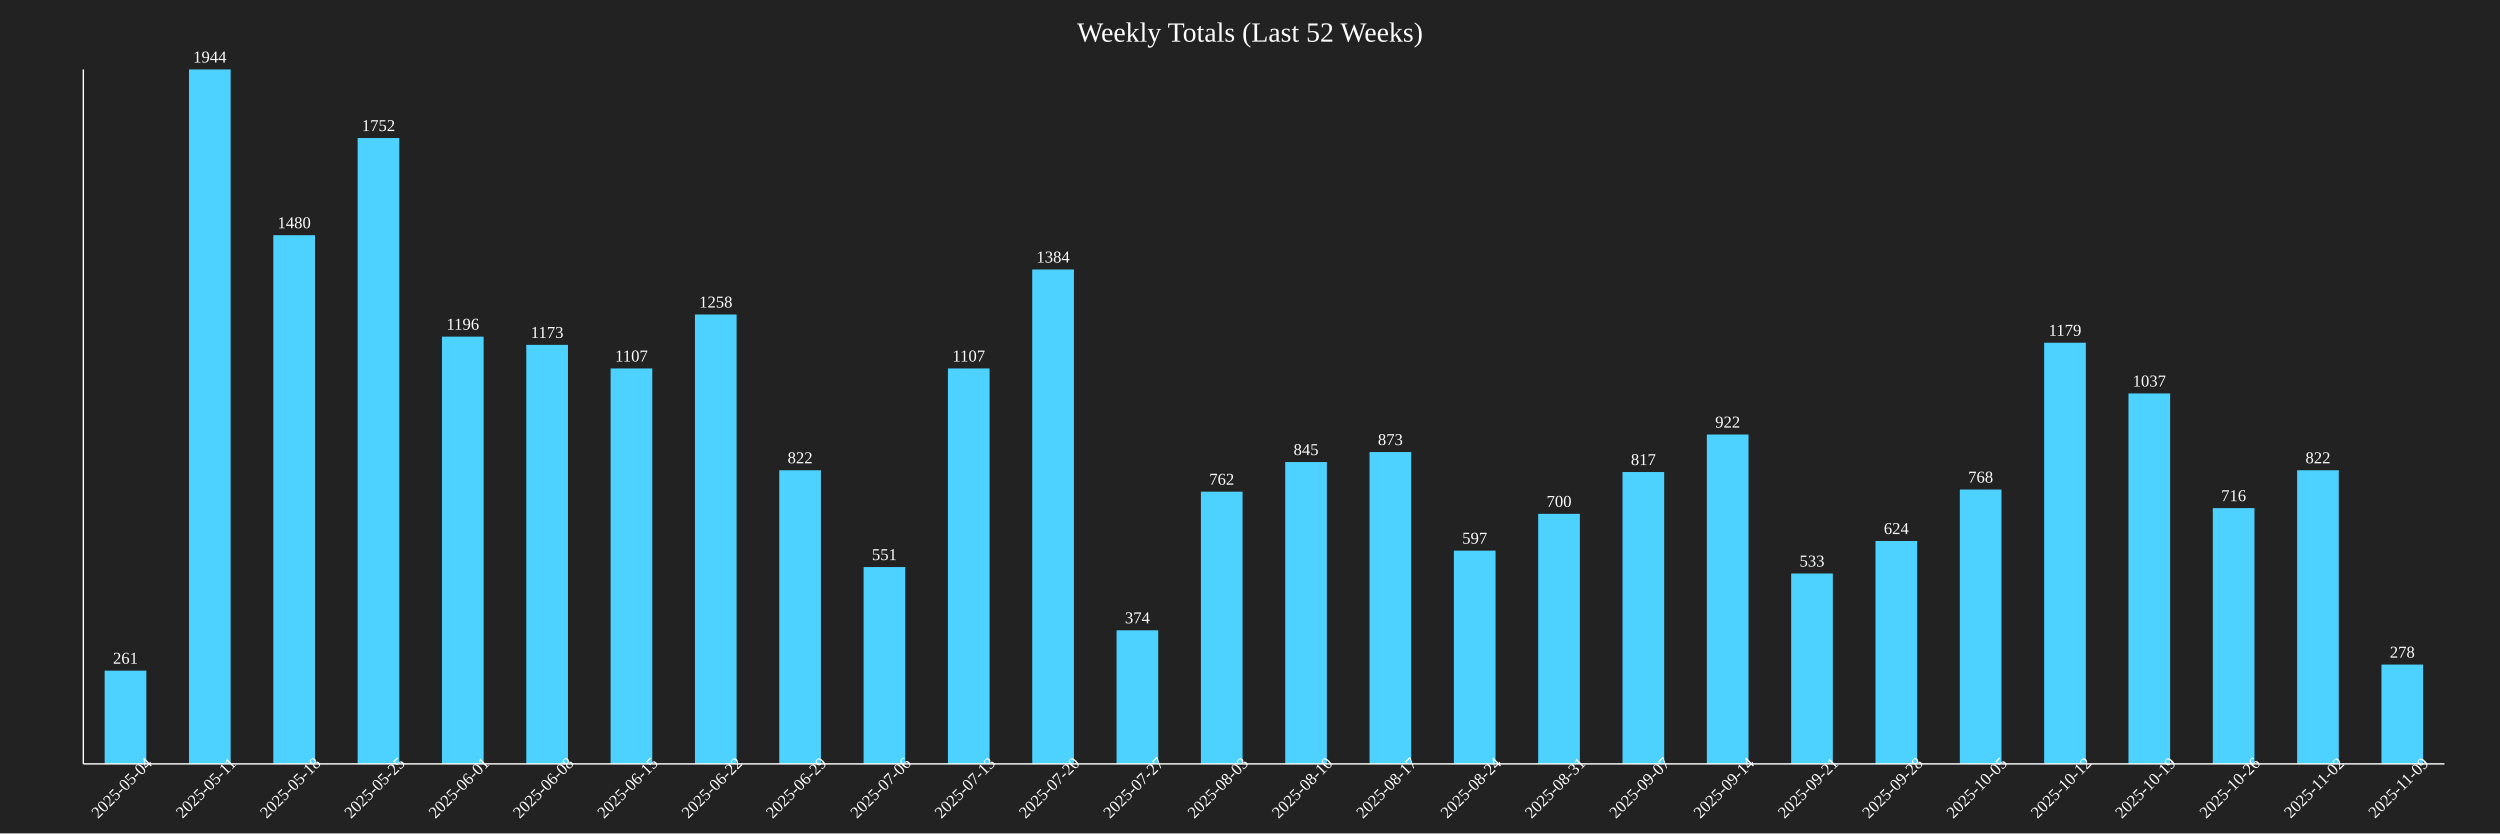
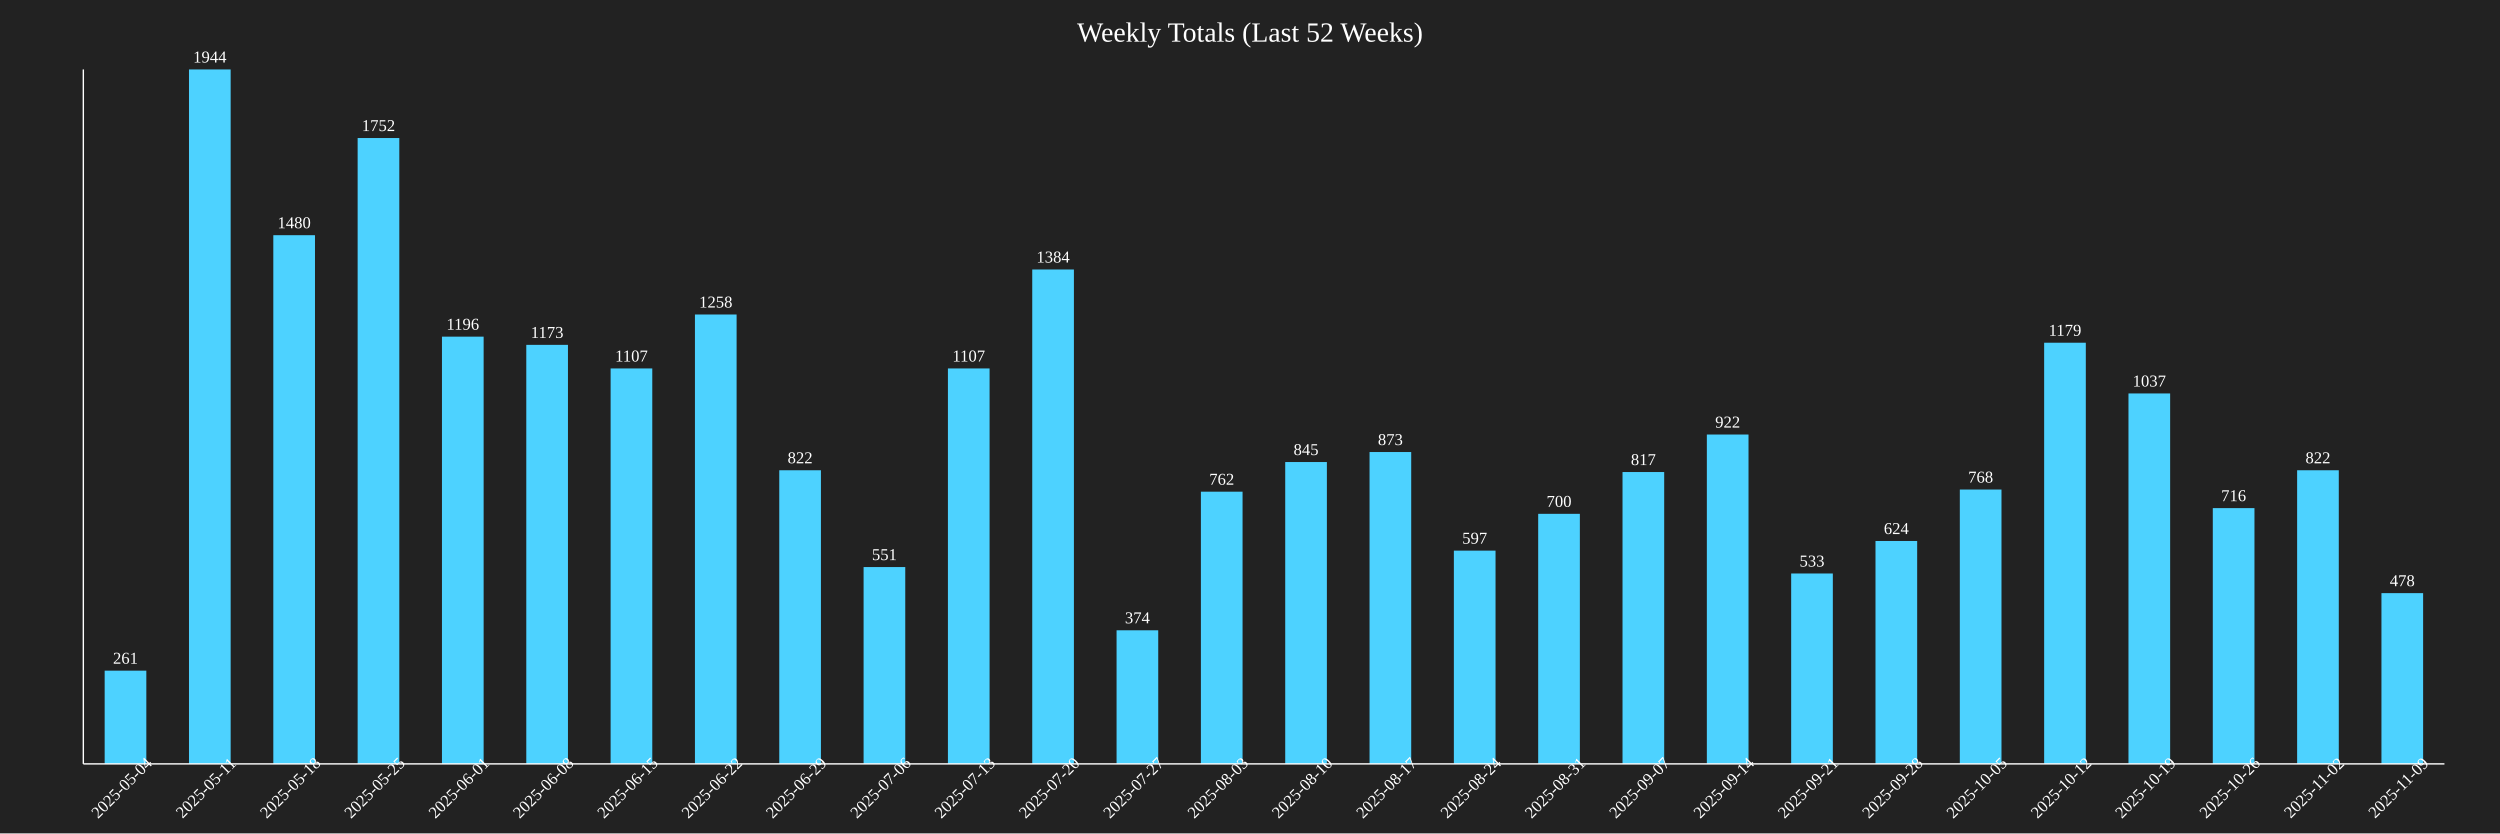
<svg xmlns="http://www.w3.org/2000/svg" baseProfile="full" height="600" version="1.1" width="1800">
  <defs />
  <rect fill="#222222" height="100%" width="100%" x="0" y="0" />
  <text fill="white" font-size="20" text-anchor="middle" x="900.0" y="30">Weekly Totals (Last 52 Weeks)</text>
  <rect fill="#4DD2FF" height="67.13" width="30" x="75.357" y="482.87" />
  <text fill="white" font-size="12" text-anchor="middle" x="90.357" y="477.87">261</text>
  <text fill="white" font-size="12" text-anchor="middle" transform="rotate(-45,90.35714,570)" x="90.357" y="570">2025-05-04</text>
  <rect fill="#4DD2FF" height="500.0" width="30" x="136.071" y="50.0" />
  <text fill="white" font-size="12" text-anchor="middle" x="151.071" y="45.0">1944</text>
  <text fill="white" font-size="12" text-anchor="middle" transform="rotate(-45,151.0714,570)" x="151.071" y="570">2025-05-11</text>
  <rect fill="#4DD2FF" height="380.658" width="30" x="196.786" y="169.342" />
  <text fill="white" font-size="12" text-anchor="middle" x="211.786" y="164.342">1480</text>
  <text fill="white" font-size="12" text-anchor="middle" transform="rotate(-45,211.7857,570)" x="211.786" y="570">2025-05-18</text>
  <rect fill="#4DD2FF" height="450.617" width="30" x="257.5" y="99.383" />
  <text fill="white" font-size="12" text-anchor="middle" x="272.5" y="94.383">1752</text>
  <text fill="white" font-size="12" text-anchor="middle" transform="rotate(-45,272.5,570)" x="272.5" y="570">2025-05-25</text>
  <rect fill="#4DD2FF" height="307.613" width="30" x="318.214" y="242.387" />
  <text fill="white" font-size="12" text-anchor="middle" x="333.214" y="237.387">1196</text>
  <text fill="white" font-size="12" text-anchor="middle" transform="rotate(-45,333.2143,570)" x="333.214" y="570">2025-06-01</text>
  <rect fill="#4DD2FF" height="301.698" width="30" x="378.929" y="248.302" />
  <text fill="white" font-size="12" text-anchor="middle" x="393.929" y="243.302">1173</text>
  <text fill="white" font-size="12" text-anchor="middle" transform="rotate(-45,393.9286,570)" x="393.929" y="570">2025-06-08</text>
  <rect fill="#4DD2FF" height="284.722" width="30" x="439.643" y="265.278" />
  <text fill="white" font-size="12" text-anchor="middle" x="454.643" y="260.278">1107</text>
  <text fill="white" font-size="12" text-anchor="middle" transform="rotate(-45,454.6429,570)" x="454.643" y="570">2025-06-15</text>
  <rect fill="#4DD2FF" height="323.56" width="30" x="500.357" y="226.44" />
  <text fill="white" font-size="12" text-anchor="middle" x="515.357" y="221.44">1258</text>
  <text fill="white" font-size="12" text-anchor="middle" transform="rotate(-45,515.3571,570)" x="515.357" y="570">2025-06-22</text>
  <rect fill="#4DD2FF" height="211.42" width="30" x="561.071" y="338.58" />
  <text fill="white" font-size="12" text-anchor="middle" x="576.071" y="333.58">822</text>
  <text fill="white" font-size="12" text-anchor="middle" transform="rotate(-45,576.0714,570)" x="576.071" y="570">2025-06-29</text>
  <rect fill="#4DD2FF" height="141.718" width="30" x="621.786" y="408.282" />
  <text fill="white" font-size="12" text-anchor="middle" x="636.786" y="403.282">551</text>
  <text fill="white" font-size="12" text-anchor="middle" transform="rotate(-45,636.7857,570)" x="636.786" y="570">2025-07-06</text>
  <rect fill="#4DD2FF" height="284.722" width="30" x="682.5" y="265.278" />
  <text fill="white" font-size="12" text-anchor="middle" x="697.5" y="260.278">1107</text>
  <text fill="white" font-size="12" text-anchor="middle" transform="rotate(-45,697.5,570)" x="697.5" y="570">2025-07-13</text>
  <rect fill="#4DD2FF" height="355.967" width="30" x="743.214" y="194.033" />
  <text fill="white" font-size="12" text-anchor="middle" x="758.214" y="189.033">1384</text>
  <text fill="white" font-size="12" text-anchor="middle" transform="rotate(-45,758.2143,570)" x="758.214" y="570">2025-07-20</text>
  <rect fill="#4DD2FF" height="96.193" width="30" x="803.929" y="453.807" />
  <text fill="white" font-size="12" text-anchor="middle" x="818.929" y="448.807">374</text>
  <text fill="white" font-size="12" text-anchor="middle" transform="rotate(-45,818.9286,570)" x="818.929" y="570">2025-07-27</text>
  <rect fill="#4DD2FF" height="195.988" width="30" x="864.643" y="354.012" />
  <text fill="white" font-size="12" text-anchor="middle" x="879.643" y="349.012">762</text>
  <text fill="white" font-size="12" text-anchor="middle" transform="rotate(-45,879.6429,570)" x="879.643" y="570">2025-08-03</text>
  <rect fill="#4DD2FF" height="217.335" width="30" x="925.357" y="332.665" />
  <text fill="white" font-size="12" text-anchor="middle" x="940.357" y="327.665">845</text>
  <text fill="white" font-size="12" text-anchor="middle" transform="rotate(-45,940.3571,570)" x="940.357" y="570">2025-08-10</text>
  <rect fill="#4DD2FF" height="224.537" width="30" x="986.071" y="325.463" />
  <text fill="white" font-size="12" text-anchor="middle" x="1001.071" y="320.463">873</text>
  <text fill="white" font-size="12" text-anchor="middle" transform="rotate(-45,1001.071,570)" x="1001.071" y="570">2025-08-17</text>
  <rect fill="#4DD2FF" height="153.549" width="30" x="1046.786" y="396.451" />
  <text fill="white" font-size="12" text-anchor="middle" x="1061.786" y="391.451">597</text>
  <text fill="white" font-size="12" text-anchor="middle" transform="rotate(-45,1061.786,570)" x="1061.786" y="570">2025-08-24</text>
  <rect fill="#4DD2FF" height="180.041" width="30" x="1107.5" y="369.959" />
  <text fill="white" font-size="12" text-anchor="middle" x="1122.5" y="364.959">700</text>
  <text fill="white" font-size="12" text-anchor="middle" transform="rotate(-45,1122.5,570)" x="1122.5" y="570">2025-08-31</text>
  <rect fill="#4DD2FF" height="210.134" width="30" x="1168.214" y="339.866" />
  <text fill="white" font-size="12" text-anchor="middle" x="1183.214" y="334.866">817</text>
  <text fill="white" font-size="12" text-anchor="middle" transform="rotate(-45,1183.214,570)" x="1183.214" y="570">2025-09-07</text>
  <rect fill="#4DD2FF" height="237.14" width="30" x="1228.929" y="312.86" />
  <text fill="white" font-size="12" text-anchor="middle" x="1243.929" y="307.86">922</text>
  <text fill="white" font-size="12" text-anchor="middle" transform="rotate(-45,1243.929,570)" x="1243.929" y="570">2025-09-14</text>
  <rect fill="#4DD2FF" height="137.088" width="30" x="1289.643" y="412.912" />
  <text fill="white" font-size="12" text-anchor="middle" x="1304.643" y="407.912">533</text>
  <text fill="white" font-size="12" text-anchor="middle" transform="rotate(-45,1304.643,570)" x="1304.643" y="570">2025-09-21</text>
  <rect fill="#4DD2FF" height="160.494" width="30" x="1350.357" y="389.506" />
  <text fill="white" font-size="12" text-anchor="middle" x="1365.357" y="384.506">624</text>
  <text fill="white" font-size="12" text-anchor="middle" transform="rotate(-45,1365.357,570)" x="1365.357" y="570">2025-09-28</text>
  <rect fill="#4DD2FF" height="197.531" width="30" x="1411.071" y="352.469" />
  <text fill="white" font-size="12" text-anchor="middle" x="1426.071" y="347.469">768</text>
  <text fill="white" font-size="12" text-anchor="middle" transform="rotate(-45,1426.071,570)" x="1426.071" y="570">2025-10-05</text>
  <rect fill="#4DD2FF" height="303.241" width="30" x="1471.786" y="246.759" />
  <text fill="white" font-size="12" text-anchor="middle" x="1486.786" y="241.759">1179</text>
  <text fill="white" font-size="12" text-anchor="middle" transform="rotate(-45,1486.786,570)" x="1486.786" y="570">2025-10-12</text>
  <rect fill="#4DD2FF" height="266.718" width="30" x="1532.5" y="283.282" />
  <text fill="white" font-size="12" text-anchor="middle" x="1547.5" y="278.282">1037</text>
  <text fill="white" font-size="12" text-anchor="middle" transform="rotate(-45,1547.5,570)" x="1547.5" y="570">2025-10-19</text>
  <rect fill="#4DD2FF" height="184.156" width="30" x="1593.214" y="365.844" />
  <text fill="white" font-size="12" text-anchor="middle" x="1608.214" y="360.844">716</text>
  <text fill="white" font-size="12" text-anchor="middle" transform="rotate(-45,1608.214,570)" x="1608.214" y="570">2025-10-26</text>
  <rect fill="#4DD2FF" height="211.42" width="30" x="1653.929" y="338.58" />
  <text fill="white" font-size="12" text-anchor="middle" x="1668.929" y="333.58">822</text>
  <text fill="white" font-size="12" text-anchor="middle" transform="rotate(-45,1668.929,570)" x="1668.929" y="570">2025-11-02</text>
-   <rect fill="#4DD2FF" height="71.502" width="30" x="1714.643" y="478.498" />
-   <text fill="white" font-size="12" text-anchor="middle" x="1729.643" y="473.498">278</text>
+   <rect fill="#4DD2FF" height="122.942" width="30" x="1714.643" y="427.058" />
+   <text fill="white" font-size="12" text-anchor="middle" x="1729.643" y="422.058">478</text>
  <text fill="white" font-size="12" text-anchor="middle" transform="rotate(-45,1729.643,570)" x="1729.643" y="570">2025-11-09</text>
  <line stroke="white" x1="60" x2="60" y1="50" y2="550" />
  <line stroke="white" x1="60" x2="1760" y1="550" y2="550" />
</svg>
